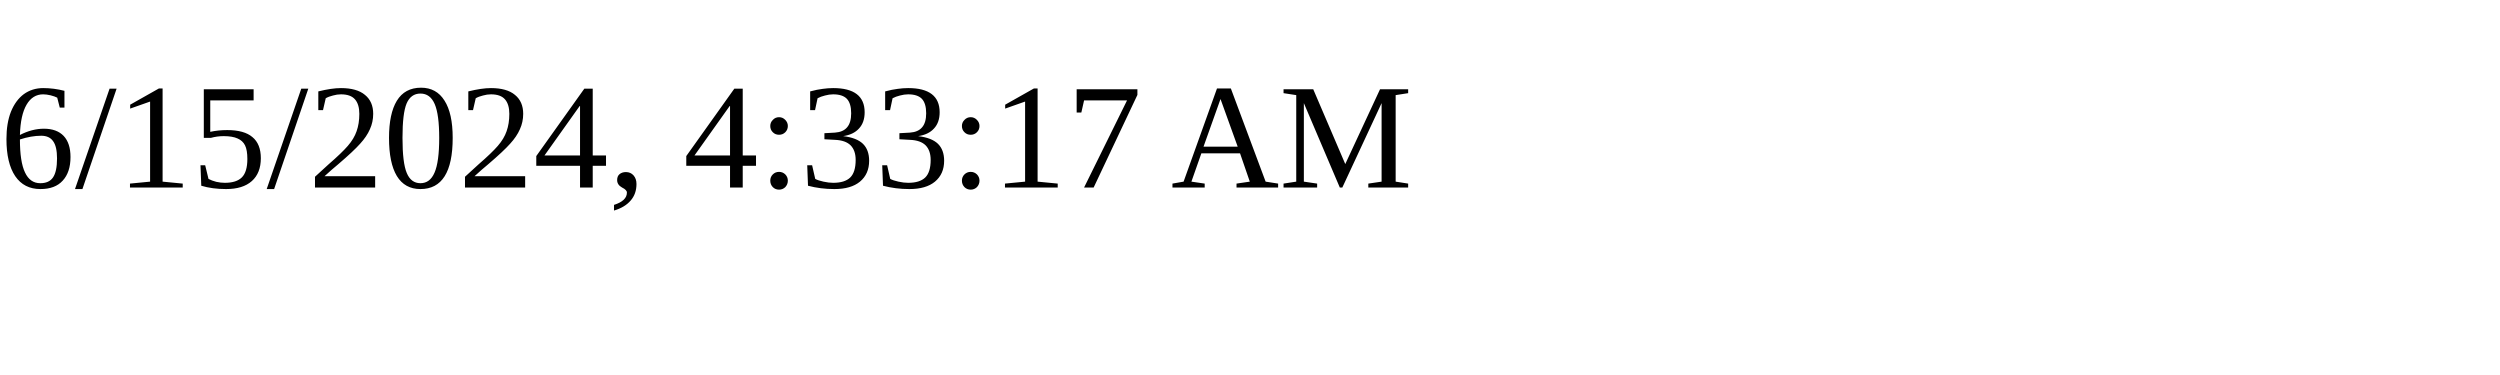
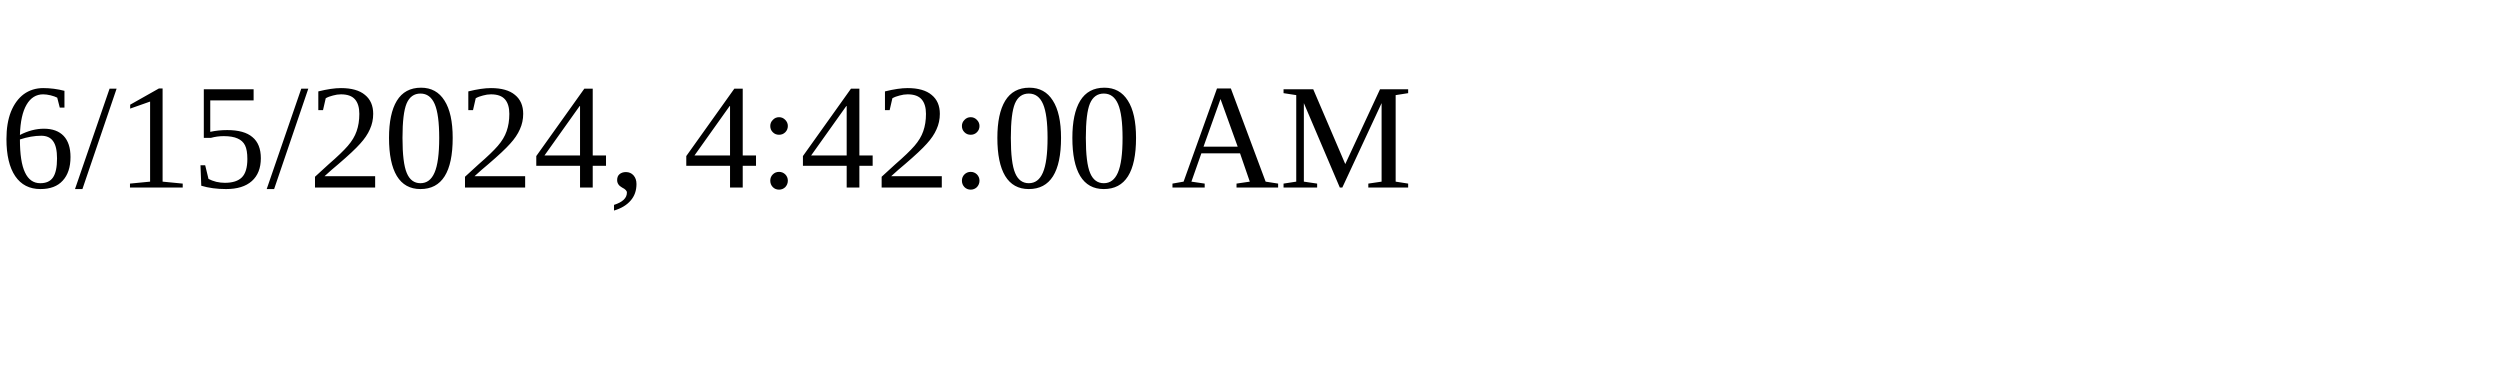
<svg xmlns="http://www.w3.org/2000/svg" height="30" width="200">
-   <text x="0" y="15">6/15/2024, 4:33:17 AM</text>
+   <text x="0" y="15">6/15/2024, 4:42:00 AM</text>
</svg>
